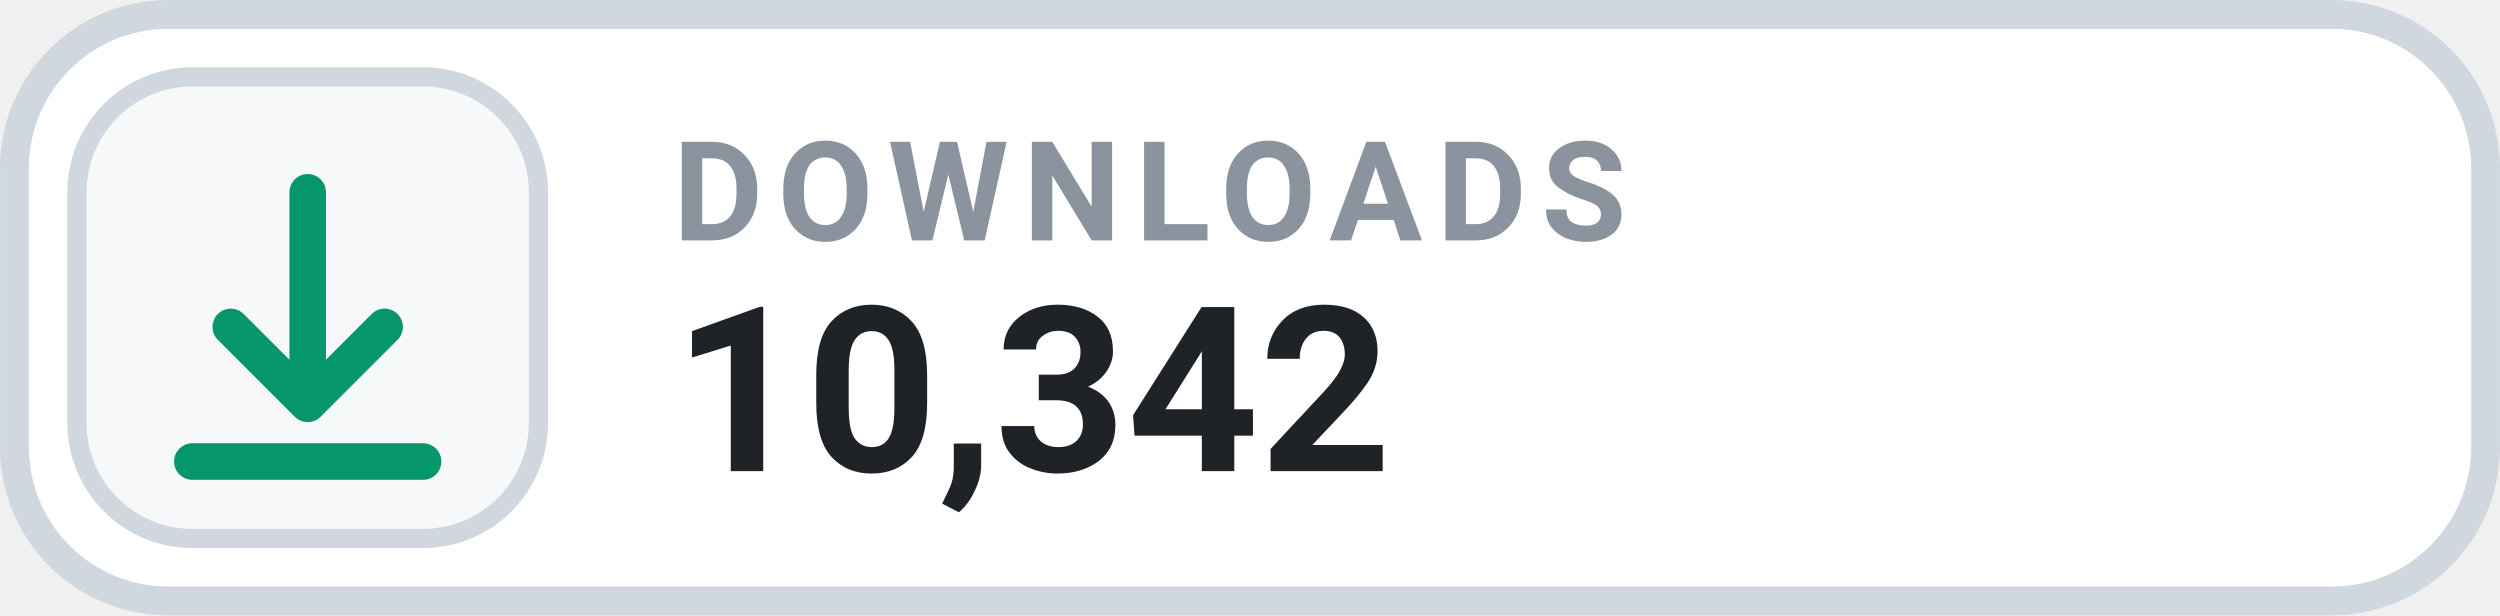
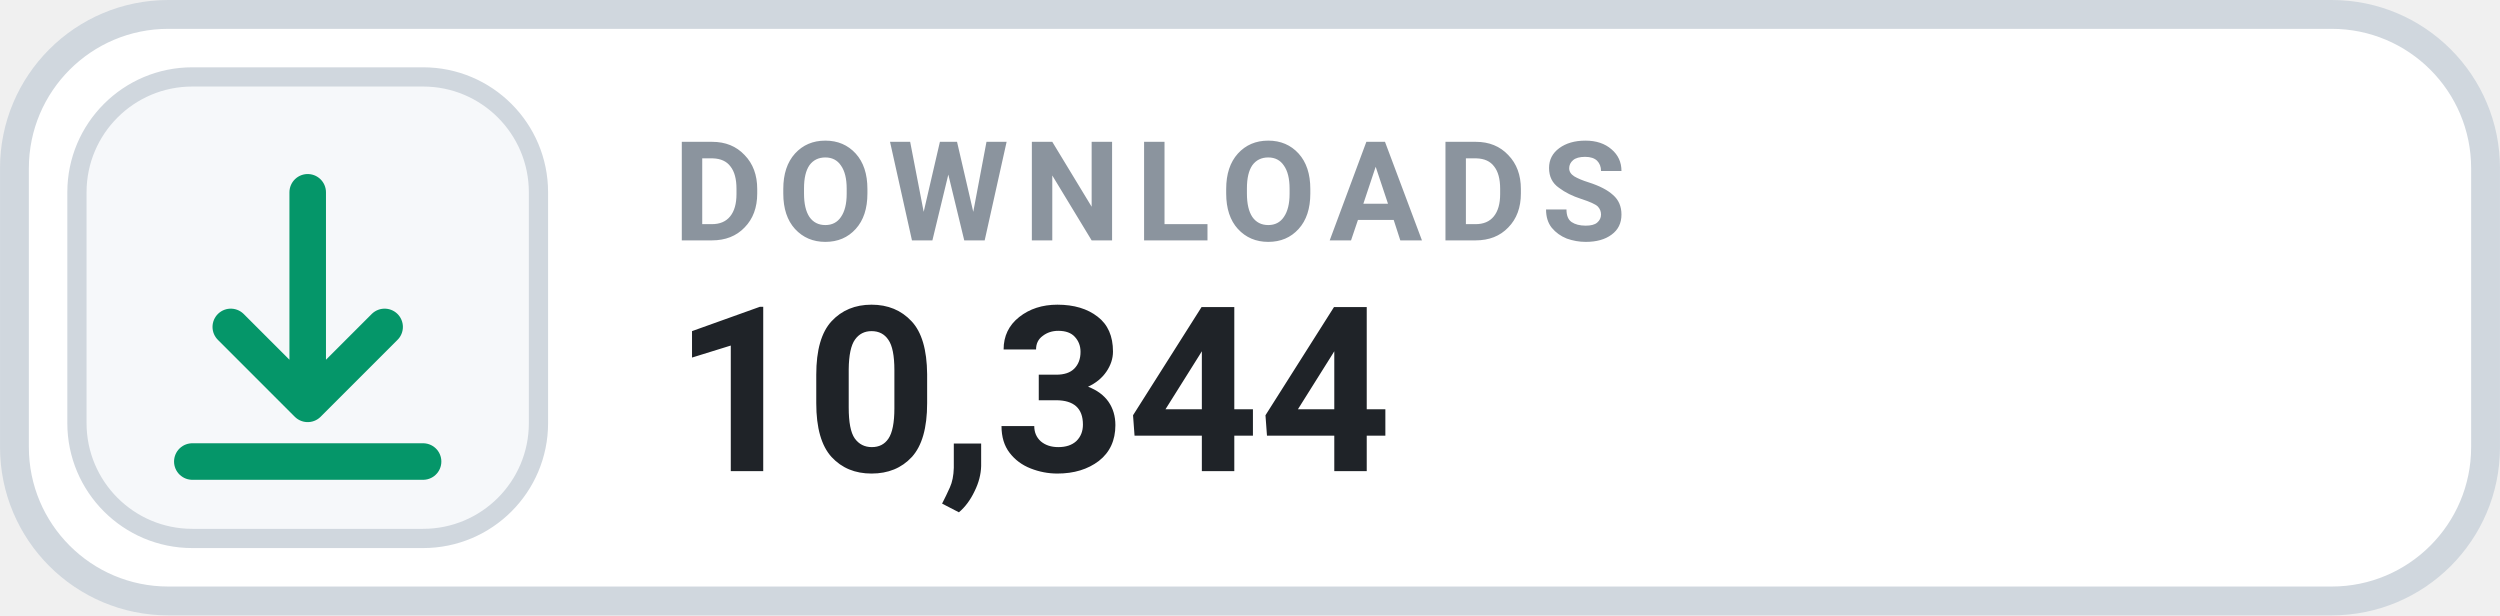
- <svg xmlns="http://www.w3.org/2000/svg" width="126" height="31.015" viewBox="0 0 130 32" role="img" aria-label="DOWNLOADS 10,342">
+ <svg xmlns="http://www.w3.org/2000/svg" width="126" height="31.015" viewBox="0 0 130 32" role="img" aria-label="DOWNLOADS 10,344">
  <rect x=".75" y=".75" width="128.5" height="30.5" rx="8" fill="#FFFFFF" stroke="#D0D7DE" stroke-width="1.5" />
  <rect x="4" y="4" width="24" height="24" rx="6" fill="#F6F8FA" stroke="#D0D7DE" stroke-width="1" />
  <g transform="translate(16 16)" style="color:#059669;">
    <path d="M0 -6 v11 m0 0 l4 -4 m-4 4 l-4 -4 M-6 8 h12" fill="none" stroke="currentColor" stroke-width="1.9" stroke-linecap="round" stroke-linejoin="round" />
  </g>
  <text x="35" y="12.5" fill="#8B949E" font-family="-apple-system,BlinkMacSystemFont,'Segoe UI',Roboto,Helvetica,Arial,sans-serif" font-size="7.2" font-weight="700" letter-spacing=".75">DOWNLOADS</text>
-   <text x="35" y="24.5" fill="#1F2328" font-family="-apple-system,BlinkMacSystemFont,'Segoe UI',Roboto,Helvetica,Arial,sans-serif" font-size="12" font-weight="700">10,342</text>
+   <text x="35" y="24.5" fill="#1F2328" font-family="-apple-system,BlinkMacSystemFont,'Segoe UI',Roboto,Helvetica,Arial,sans-serif" font-size="12" font-weight="700">10,344</text>
</svg>
